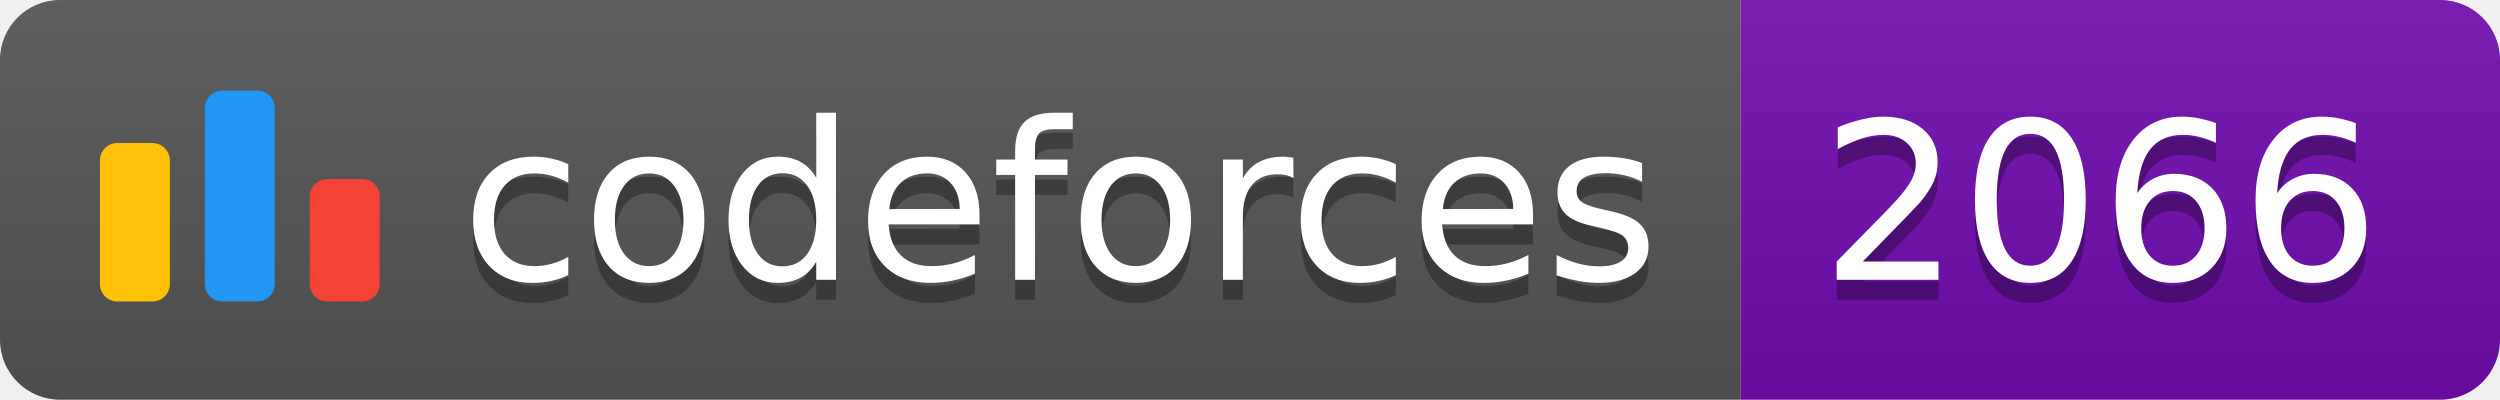
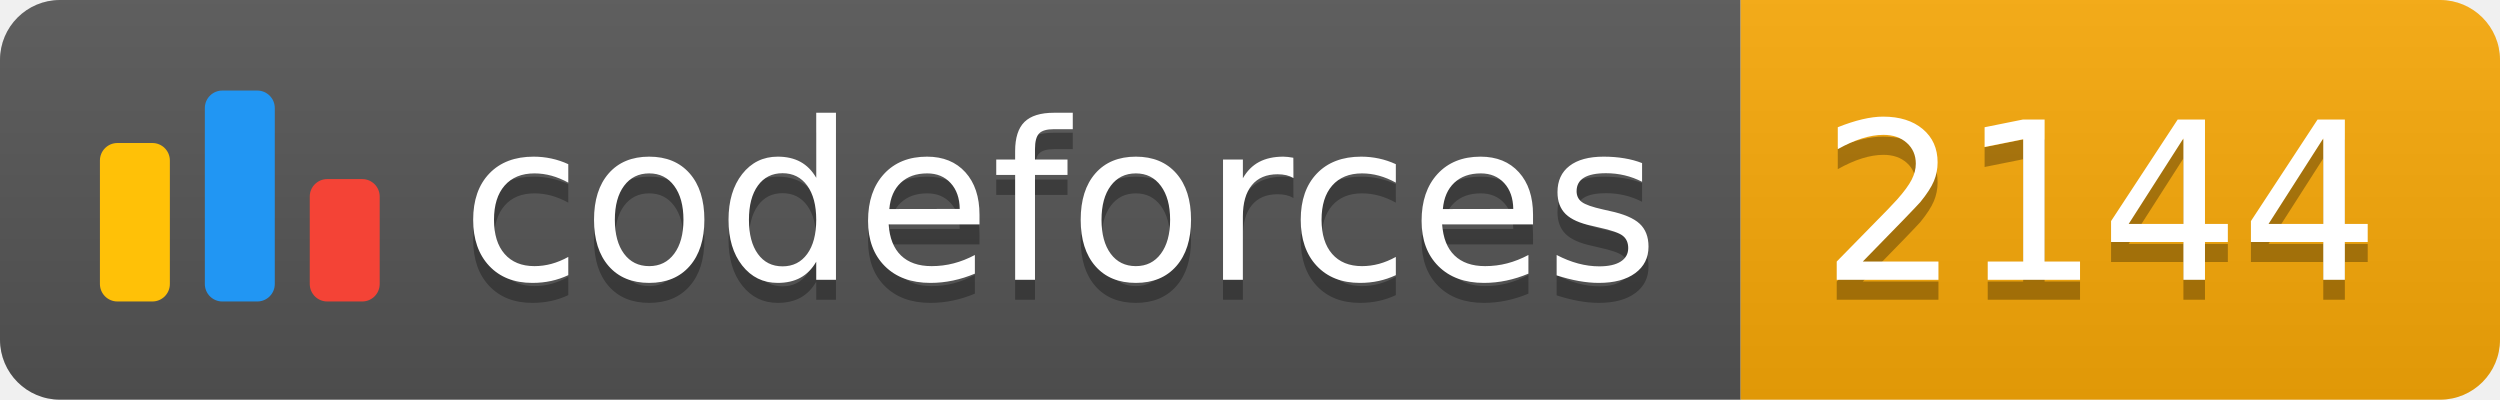
<svg xmlns="http://www.w3.org/2000/svg" width="125.1" height="20">
  <linearGradient id="smooth" x2="0" y2="100%">
    <stop offset="0" stop-color="#bbb" stop-opacity=".1" />
    <stop offset="1" stop-opacity=".1" />
  </linearGradient>
  <clipPath id="round">
    <rect width="125.1" height="20" rx="3" fill="#fff" />
  </clipPath>
  <g clip-path="url(#round)">
    <rect width="87.1" height="20" fill="#555" />
-     <rect x="87.1" width="38.0" height="20" fill="#700CB0" />
+     <rect x="87.1" width="38.0" height="20" fill="#F9A908" />
    <rect width="125.1" height="20" fill="url(#smooth)" />
  </g>
  <g fill="#fff" text-anchor="middle" font-family="DejaVu Sans,Verdana,Geneva,sans-serif" font-size="110">
    <svg x="5" y="3" class="logo" width="14" height="14" viewBox="0 0 32 25" fill="none">
      <rect y="6" width="8" height="18.125" rx="2" fill="#FFC107" />
      <rect x="24" y="10.125" width="8" height="14" rx="2" fill="#F44336" />
      <rect x="12" width="8" height="24.125" rx="2" fill="#2196F3" />
    </svg>
    <text x="530.5" y="150" fill="#010101" fill-opacity=".3" transform="scale(0.1)" textLength="601.0" lengthAdjust="spacing">codeforces
        </text>
    <text x="530.5" y="140" transform="scale(0.1)" textLength="601.0" lengthAdjust="spacing">codeforces</text>
-     <text x="1051.0" y="150" fill="#010101" fill-opacity=".3" transform="scale(0.1)" textLength="280.0" lengthAdjust="spacing">2066
+     <text x="1051.0" y="150" fill="#010101" fill-opacity=".3" transform="scale(0.1)" textLength="280.0" lengthAdjust="spacing">2144
        </text>
-     <text x="1051.0" y="140" transform="scale(0.1)" textLength="280.0" lengthAdjust="spacing">2066</text>
+     <text x="1051.0" y="140" transform="scale(0.1)" textLength="280.0" lengthAdjust="spacing">2144</text>
  </g>
</svg>
